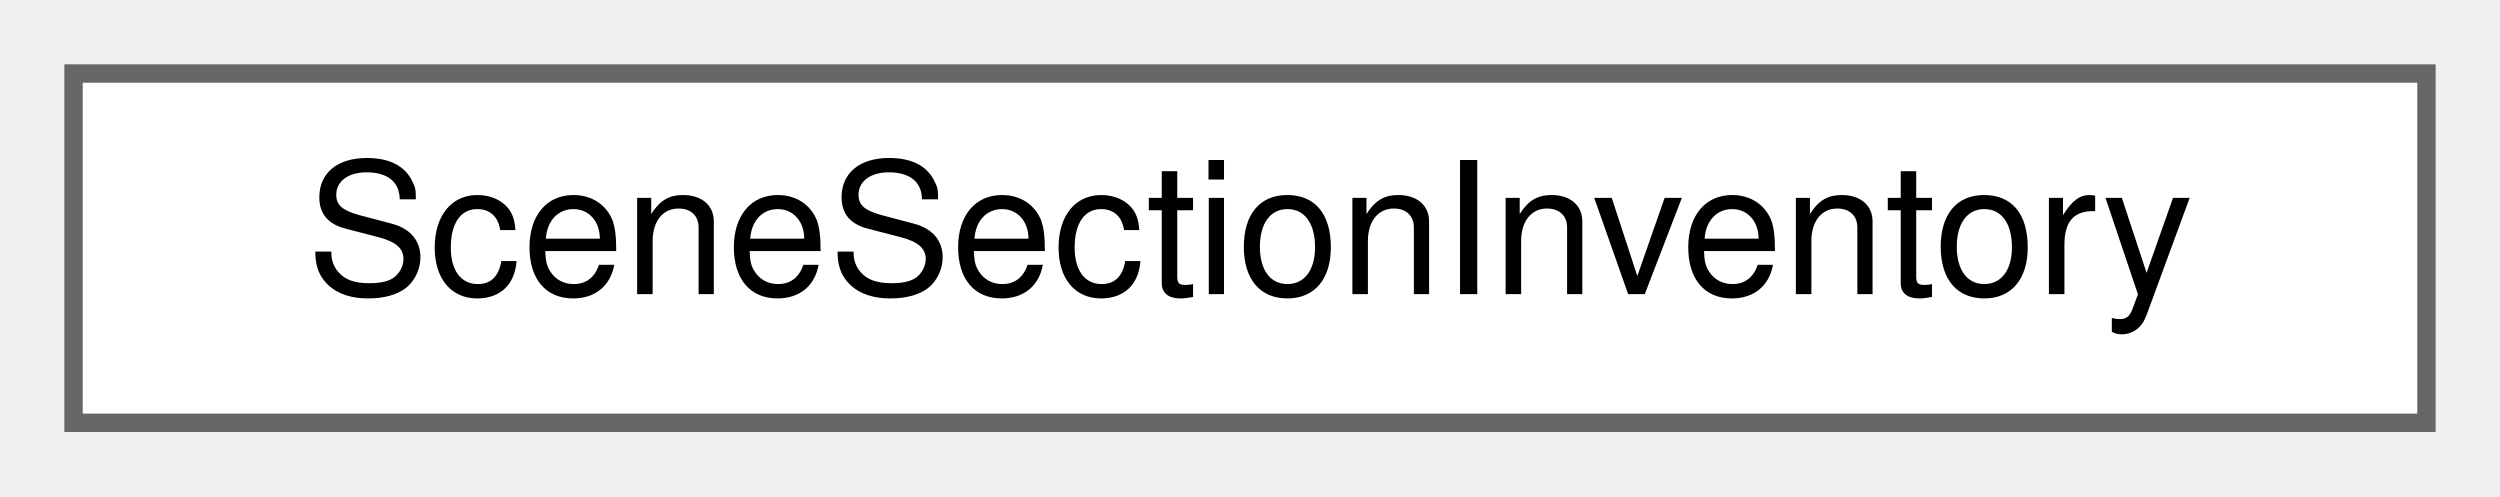
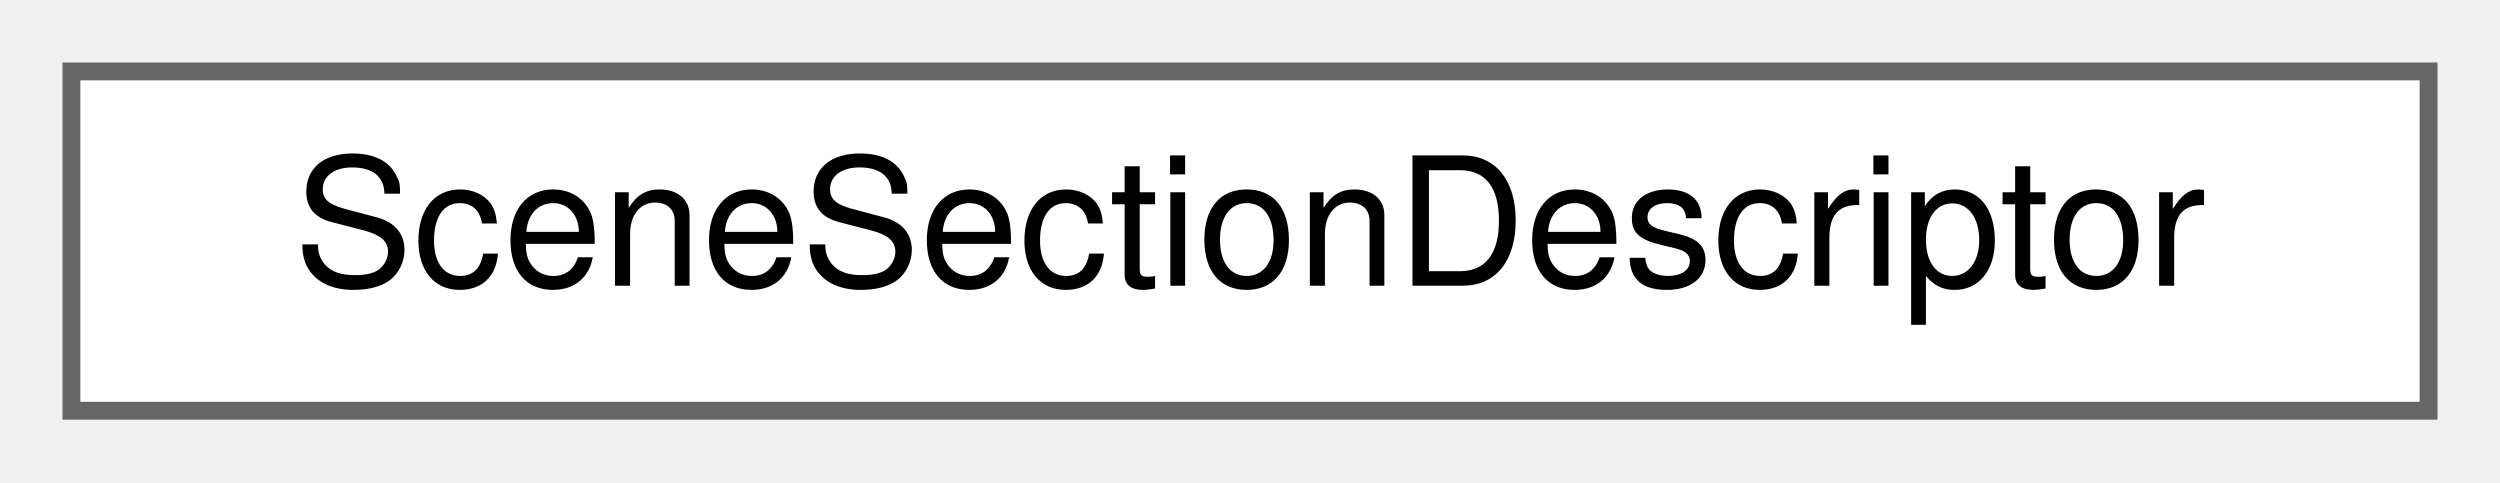
- <svg xmlns="http://www.w3.org/2000/svg" xmlns:xlink="http://www.w3.org/1999/xlink" width="136pt" height="27pt" viewBox="0.00 0.00 136.00 27.00">
+ <svg xmlns="http://www.w3.org/2000/svg" xmlns:xlink="http://www.w3.org/1999/xlink" width="140pt" height="27pt" viewBox="0.00 0.00 140.00 27.00">
  <g id="graph0" class="graph" transform="scale(1 1) rotate(0) translate(4 23)">
    <g id="Node000000" class="node">
      <g id="a_Node000000">
-         <a xlink:href="struct_scene_section_inventory.html" target="_top" xlink:title="The sections the native builder makes from a scene.">
-           <polygon fill="white" stroke="#666666" points="128,-19 0,-19 0,0 128,0 128,-19" />
-           <text text-anchor="middle" x="64" y="-7" font-family="Helvetica,sans-Serif" font-size="10.00">SceneSectionInventory</text>
+         <a xlink:href="struct_scene_section_descriptor.html" target="_top" xlink:title=" ">
+           <polygon fill="white" stroke="#666666" points="132,-19 0,-19 0,0 132,0 132,-19" />
+           <text text-anchor="middle" x="66" y="-7" font-family="Helvetica,sans-Serif" font-size="10.00">SceneSectionDescriptor</text>
        </a>
      </g>
    </g>
  </g>
</svg>
